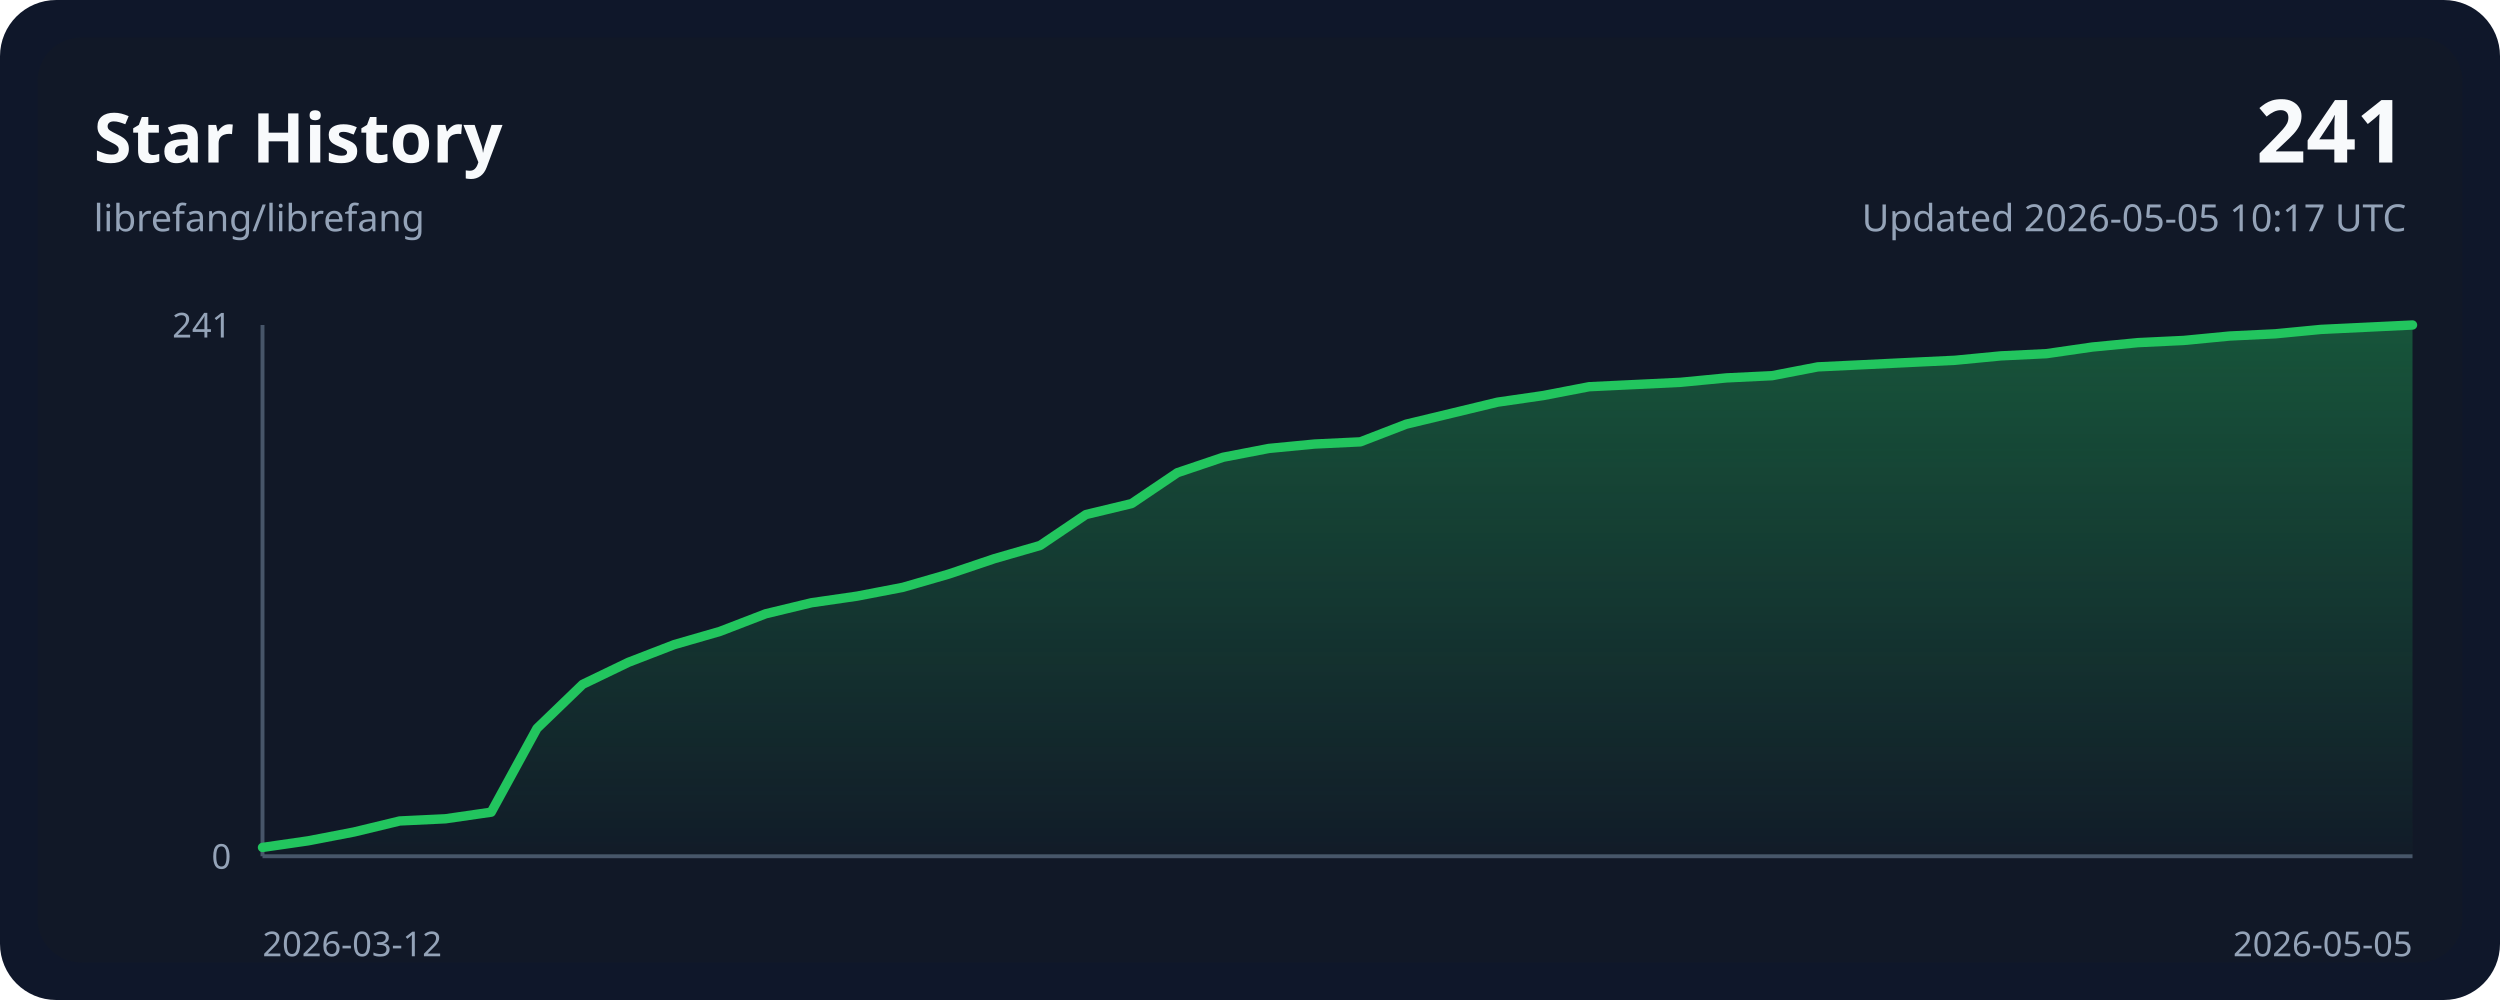
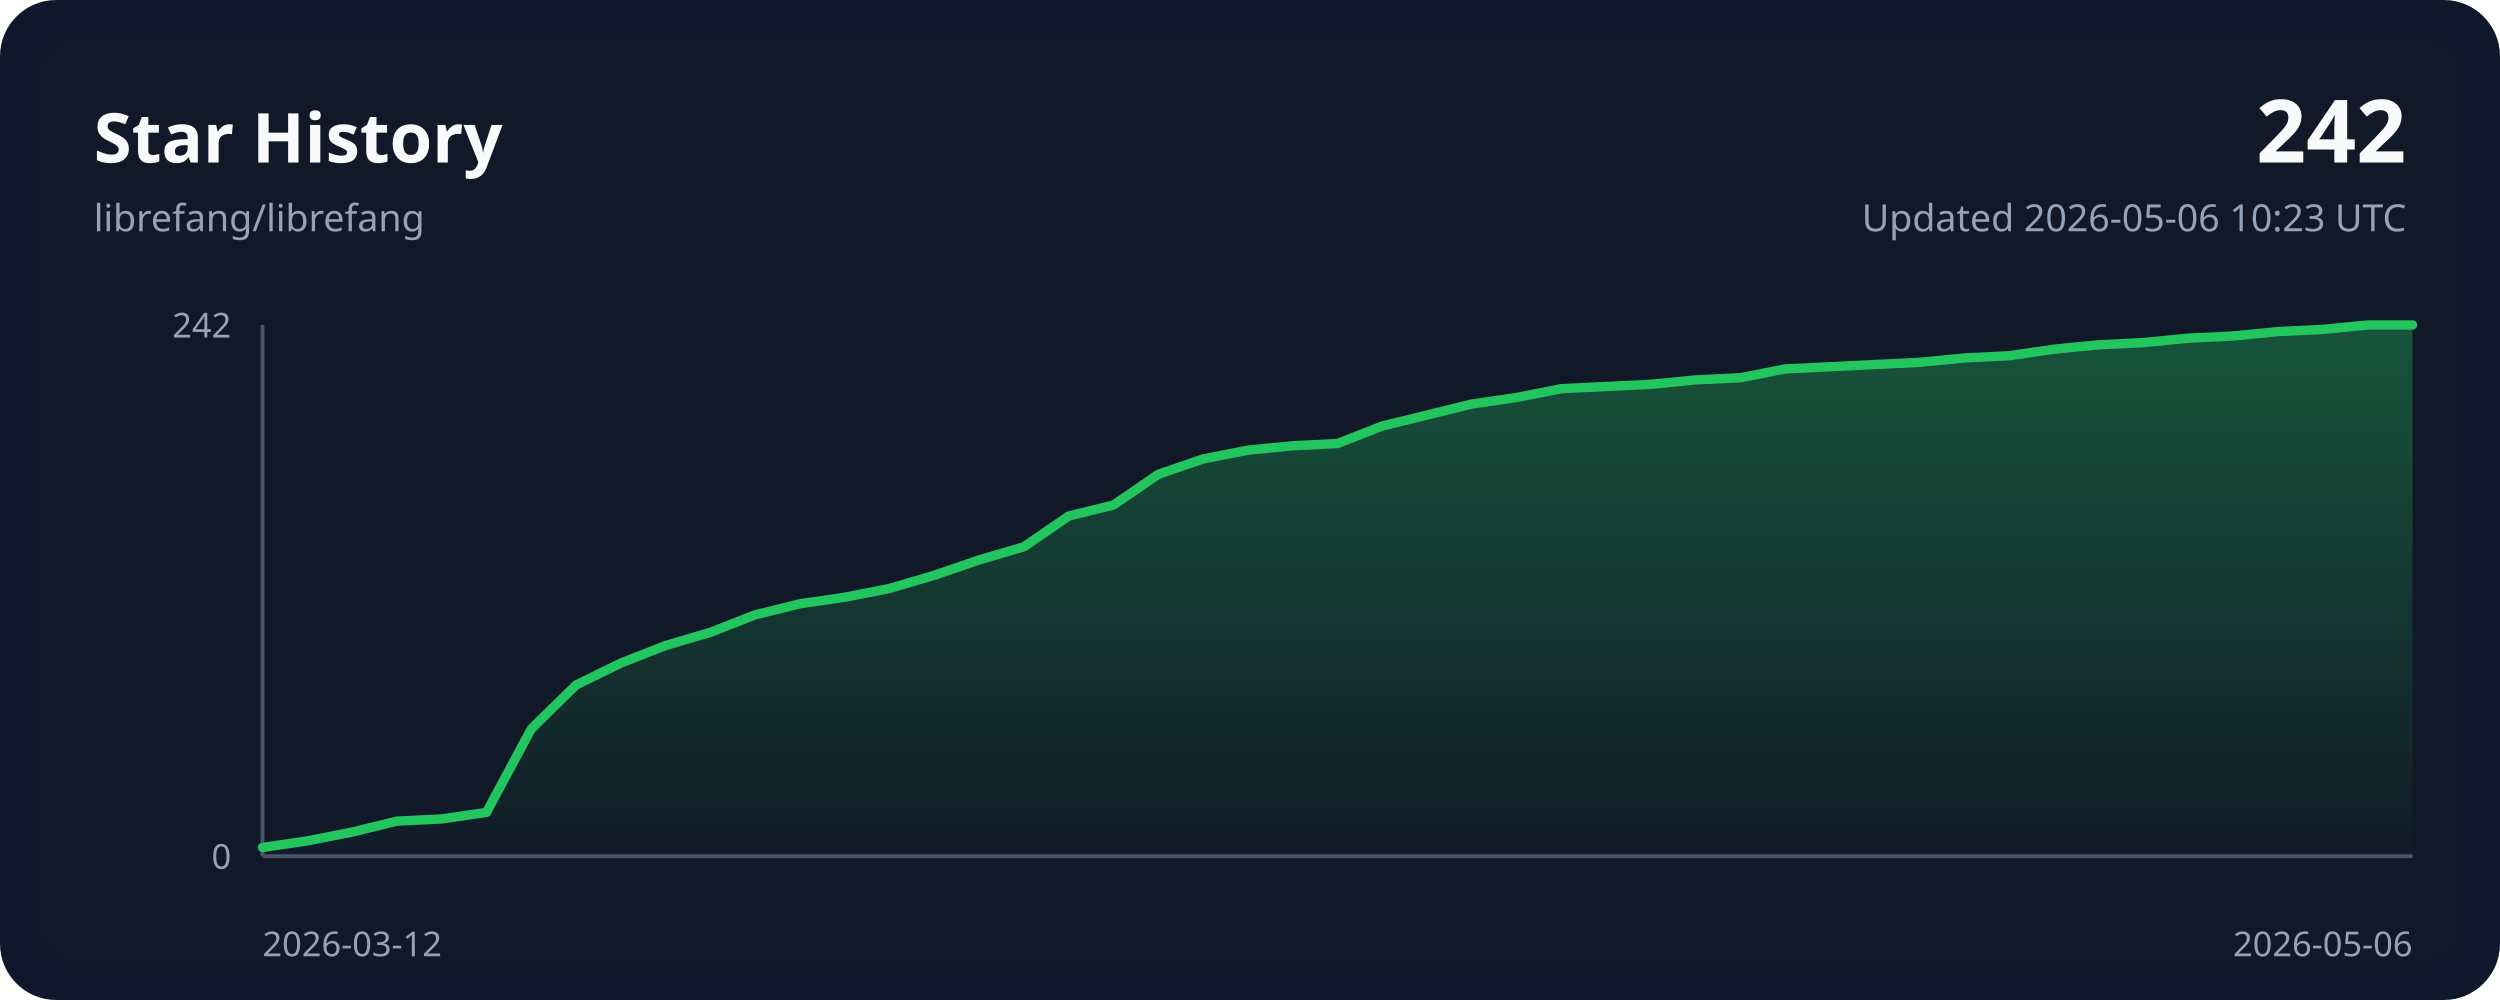
<svg xmlns="http://www.w3.org/2000/svg" width="800" height="320" viewBox="0 0 800 320" role="img">
  <style>
    .bg { fill: #0f172a; }
    .panel { fill: #111827; }
    .grid { stroke: #243244; stroke-width: 1; }
    .axis { stroke: #475569; stroke-width: 1.25; }
    .line { fill: none; stroke: #22c55e; stroke-width: 3; stroke-linecap: round; stroke-linejoin: round; }
    .area { fill: url(#areaGradient); }
    .title { font: 700 22px ui-sans-serif, system-ui, sans-serif; fill: #f8fafc; }
    .subtitle { font: 400 12px ui-sans-serif, system-ui, sans-serif; fill: #94a3b8; }
    .axis-label { font: 400 11px ui-sans-serif, system-ui, sans-serif; fill: #94a3b8; }
    .value { font: 700 28px ui-sans-serif, system-ui, sans-serif; fill: #f8fafc; }
  </style>
  <defs>
    <linearGradient id="areaGradient" x1="0" x2="0" y1="0" y2="1">
      <stop offset="0%" stop-color="#22c55e" stop-opacity="0.35" />
      <stop offset="100%" stop-color="#22c55e" stop-opacity="0.02" />
    </linearGradient>
  </defs>
  <rect width="800" height="320" rx="18" class="bg" />
  <rect x="12" y="12" width="776" height="296" rx="14" class="panel" />
  <text x="30" y="52" class="title">Star History</text>
  <text x="30" y="74" class="subtitle">librefang/librefang</text>
-   <text x="770" y="52" class="value" text-anchor="end">241</text>
-   <text x="770" y="74" class="subtitle" text-anchor="end">Updated 2026-05-05 10:17 UTC</text>
+   <text x="770" y="52" class="value" text-anchor="end">242</text>
+   <text x="770" y="74" class="subtitle" text-anchor="end">Updated 2026-05-06 10:23 UTC</text>
  <line x1="84" y1="274.00" x2="772.00" y2="274.00" class="axis" />
  <line x1="84" y1="104.00" x2="84" y2="274.00" class="axis" />
-   <path d="M 84.00,274.00 L 84.00,271.18 L 98.64,269.06 L 113.28,266.24 L 127.91,262.71 L 142.55,262.01 L 157.19,259.89 L 171.83,233.09 L 186.47,218.98 L 201.11,211.93 L 215.74,206.28 L 230.38,202.05 L 245.02,196.41 L 259.66,192.88 L 274.30,190.76 L 288.94,187.94 L 303.57,183.71 L 318.21,178.77 L 332.85,174.54 L 347.49,164.66 L 362.13,161.14 L 376.77,151.26 L 391.40,146.32 L 406.04,143.50 L 420.68,142.09 L 435.32,141.39 L 449.96,135.74 L 464.60,132.22 L 479.23,128.69 L 493.87,126.57 L 508.51,123.75 L 523.15,123.05 L 537.79,122.34 L 552.43,120.93 L 567.06,120.22 L 581.70,117.40 L 596.34,116.70 L 610.98,115.99 L 625.62,115.29 L 640.26,113.88 L 654.89,113.17 L 669.53,111.05 L 684.17,109.64 L 698.81,108.94 L 713.45,107.53 L 728.09,106.82 L 742.72,105.41 L 757.36,104.71 L 772.00,104.00 L 772.00,274.00 Z" class="area" />
-   <polyline points="84.00,271.18 98.64,269.06 113.28,266.24 127.91,262.71 142.55,262.01 157.19,259.89 171.83,233.09 186.47,218.98 201.11,211.93 215.74,206.28 230.38,202.05 245.02,196.41 259.66,192.88 274.30,190.76 288.94,187.94 303.57,183.71 318.21,178.77 332.85,174.54 347.49,164.66 362.13,161.14 376.77,151.26 391.40,146.32 406.04,143.50 420.68,142.09 435.32,141.39 449.96,135.74 464.60,132.22 479.23,128.69 493.87,126.57 508.51,123.75 523.15,123.05 537.79,122.34 552.43,120.93 567.06,120.22 581.70,117.40 596.34,116.70 610.98,115.99 625.62,115.29 640.26,113.88 654.89,113.17 669.53,111.05 684.17,109.64 698.81,108.94 713.45,107.53 728.09,106.82 742.72,105.41 757.36,104.71 772.00,104.00" class="line" />
+   <path d="M 84.00,274.00 L 84.00,271.19 L 98.33,269.08 L 112.67,266.27 L 127.00,262.76 L 141.33,262.06 L 155.67,259.95 L 170.00,233.26 L 184.33,219.21 L 198.67,212.18 L 213.00,206.56 L 227.33,202.35 L 241.67,196.73 L 256.00,193.21 L 270.33,191.11 L 284.67,188.30 L 299.00,184.08 L 313.33,179.17 L 327.67,174.95 L 342.00,165.12 L 356.33,161.60 L 370.67,151.77 L 385.00,146.85 L 399.33,144.04 L 413.67,142.64 L 428.00,141.93 L 442.33,136.31 L 456.67,132.80 L 471.00,129.29 L 485.33,127.18 L 499.67,124.37 L 514.00,123.67 L 528.33,122.97 L 542.67,121.56 L 557.00,120.86 L 571.33,118.05 L 585.67,117.35 L 600.00,116.64 L 614.33,115.94 L 628.67,114.54 L 643.00,113.83 L 657.33,111.73 L 671.67,110.32 L 686.00,109.62 L 700.33,108.21 L 714.67,107.51 L 729.00,106.11 L 743.33,105.40 L 757.67,104.00 L 772.00,104.00 L 772.00,274.00 Z" class="area" />
+   <polyline points="84.00,271.19 98.33,269.08 112.67,266.27 127.00,262.76 141.33,262.06 155.67,259.95 170.00,233.26 184.33,219.21 198.67,212.18 213.00,206.56 227.33,202.35 241.67,196.73 256.00,193.21 270.33,191.11 284.67,188.30 299.00,184.08 313.33,179.17 327.67,174.95 342.00,165.12 356.33,161.60 370.67,151.77 385.00,146.85 399.33,144.04 413.67,142.64 428.00,141.93 442.33,136.31 456.67,132.80 471.00,129.29 485.33,127.18 499.67,124.37 514.00,123.67 528.33,122.97 542.67,121.56 557.00,120.86 571.33,118.05 585.67,117.35 600.00,116.64 614.33,115.94 628.67,114.54 643.00,113.83 657.33,111.73 671.67,110.32 686.00,109.62 700.33,108.21 714.67,107.51 729.00,106.11 743.33,105.40 757.67,104.00 772.00,104.00" class="line" />
  <text x="84" y="306" class="axis-label" text-anchor="start">2026-03-12</text>
-   <text x="772.00" y="306" class="axis-label" text-anchor="end">2026-05-05</text>
-   <text x="74" y="108.00" class="axis-label" text-anchor="end">241</text>
+   <text x="772.00" y="306" class="axis-label" text-anchor="end">2026-05-06</text>
+   <text x="74" y="108.00" class="axis-label" text-anchor="end">242</text>
  <text x="74" y="278.00" class="axis-label" text-anchor="end">0</text>
</svg>
